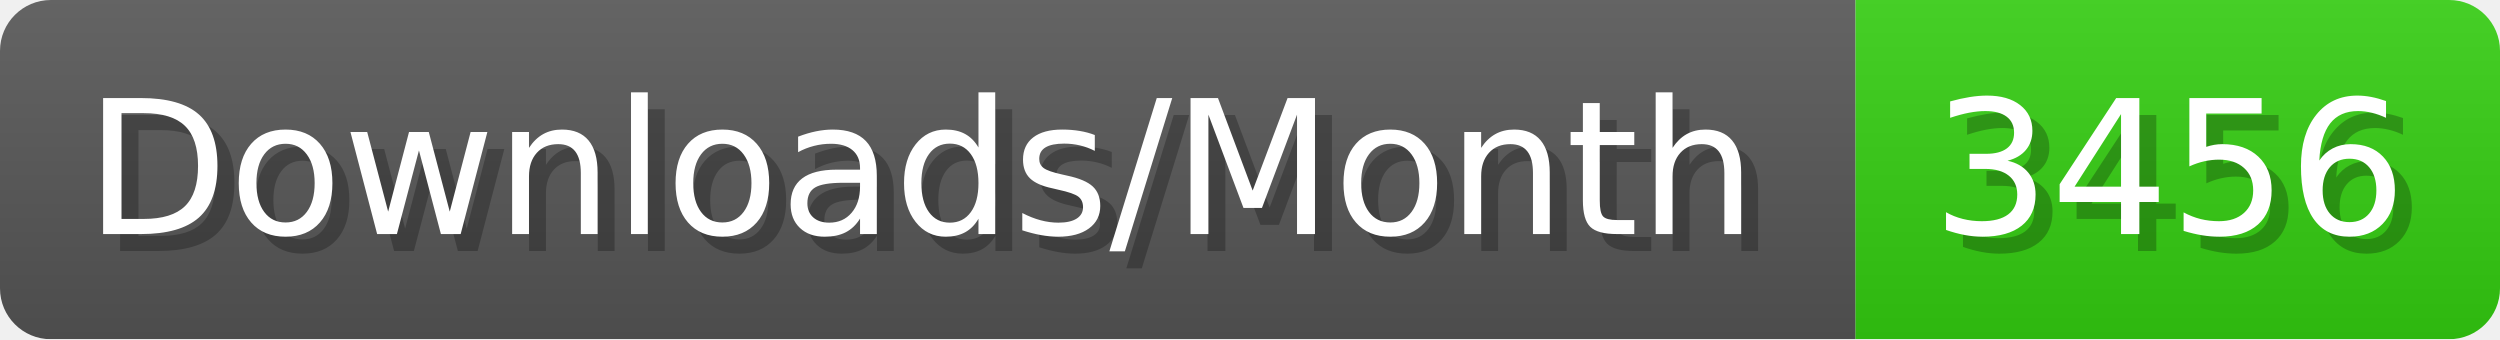
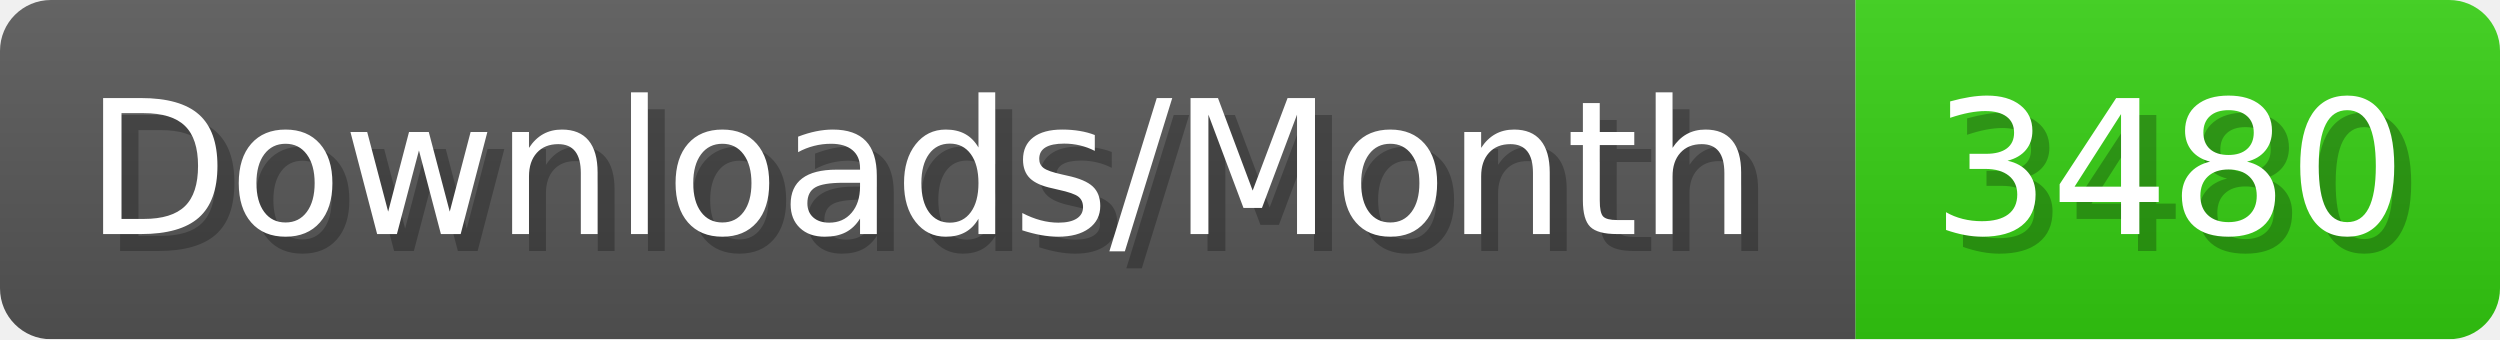
- <svg xmlns="http://www.w3.org/2000/svg" width="147.4" height="20" viewBox="0 0 1474 200" role="img" aria-label="Downloads/Month: 3456">
+ <svg xmlns="http://www.w3.org/2000/svg" width="147.4" height="20" viewBox="0 0 1474 200" role="img" aria-label="Downloads/Month: 3480">
  <linearGradient id="YlXUI" x2="0" y2="100%">
    <stop offset="0" stop-opacity=".1" stop-color="#EEE" />
    <stop offset="1" stop-opacity=".1" />
  </linearGradient>
  <mask id="JHhop">
    <rect width="1474" height="200" rx="30" fill="#FFF" />
  </mask>
  <g mask="url(#JHhop)">
    <rect width="1094" height="200" fill="#555" />
    <rect width="380" height="200" fill="#3C1" x="1094" />
    <rect width="1474" height="200" fill="url(#YlXUI)" />
  </g>
  <g aria-hidden="true" fill="#fff" text-anchor="start" font-family="Verdana,DejaVu Sans,sans-serif" font-size="110">
    <text x="60" y="148" textLength="994" fill="#000" opacity="0.25">Downloads/Month</text>
    <text x="50" y="138" textLength="994">Downloads/Month</text>
-     <text x="1149" y="148" textLength="280" fill="#000" opacity="0.25">3456</text>
-     <text x="1139" y="138" textLength="280">3456</text>
+     <text x="1149" y="148" textLength="280" fill="#000" opacity="0.25">3480</text>
+     <text x="1139" y="138" textLength="280">3480</text>
  </g>
</svg>
